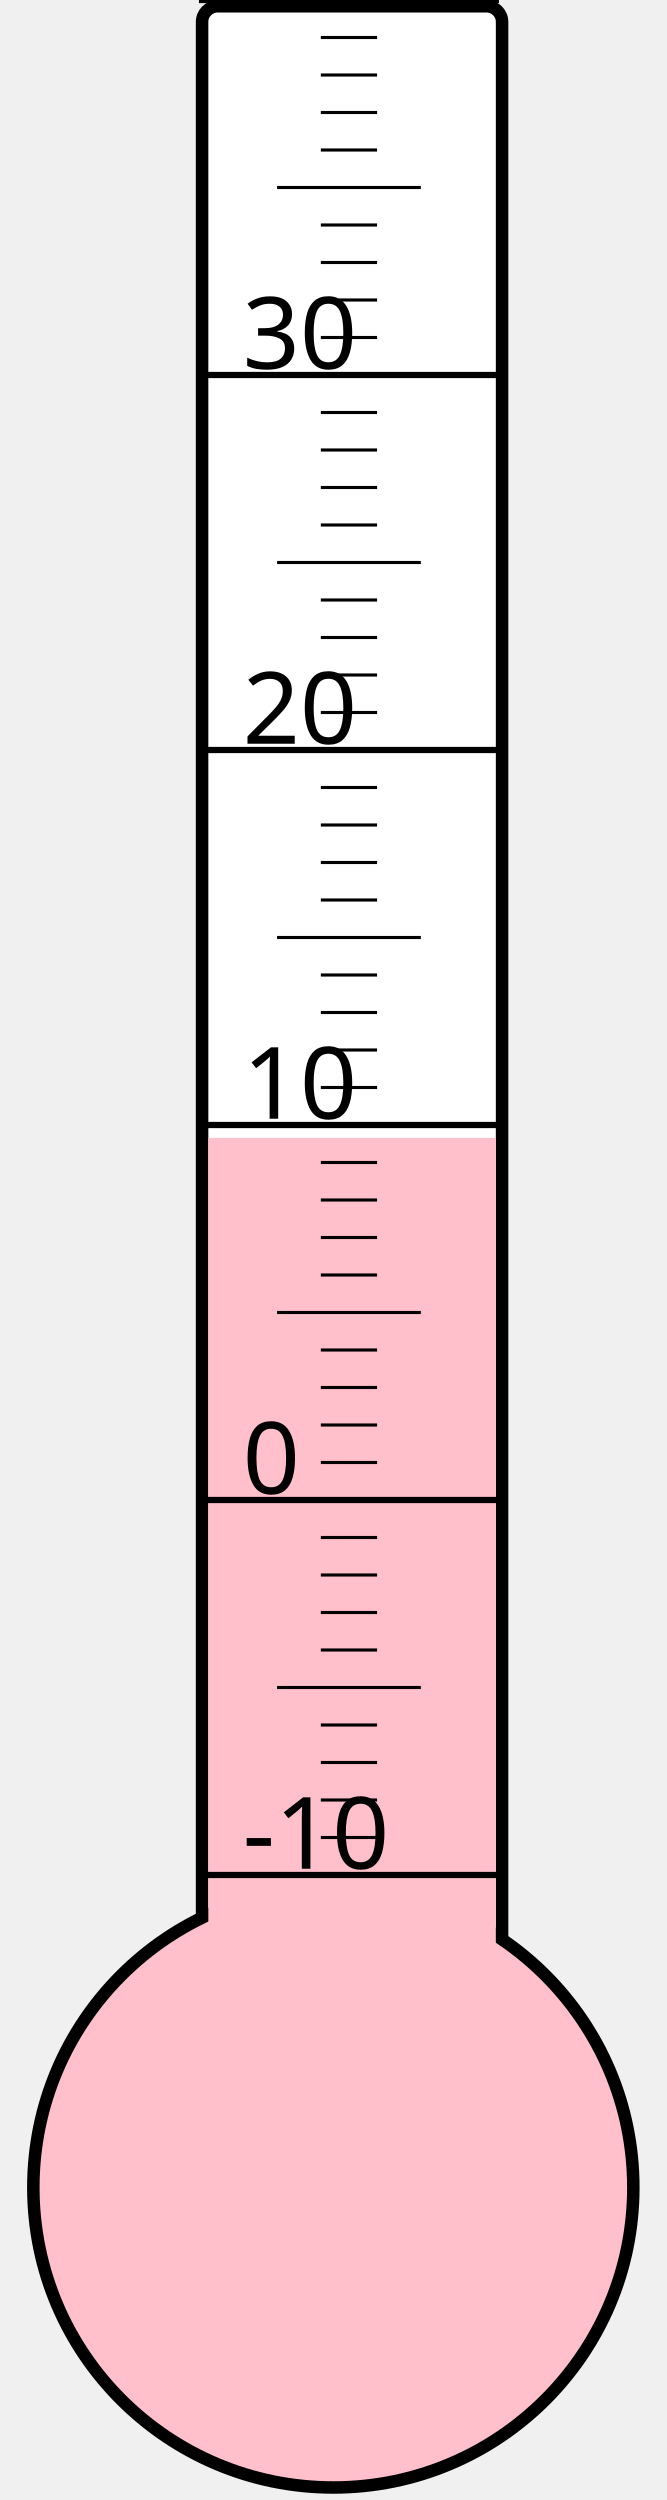
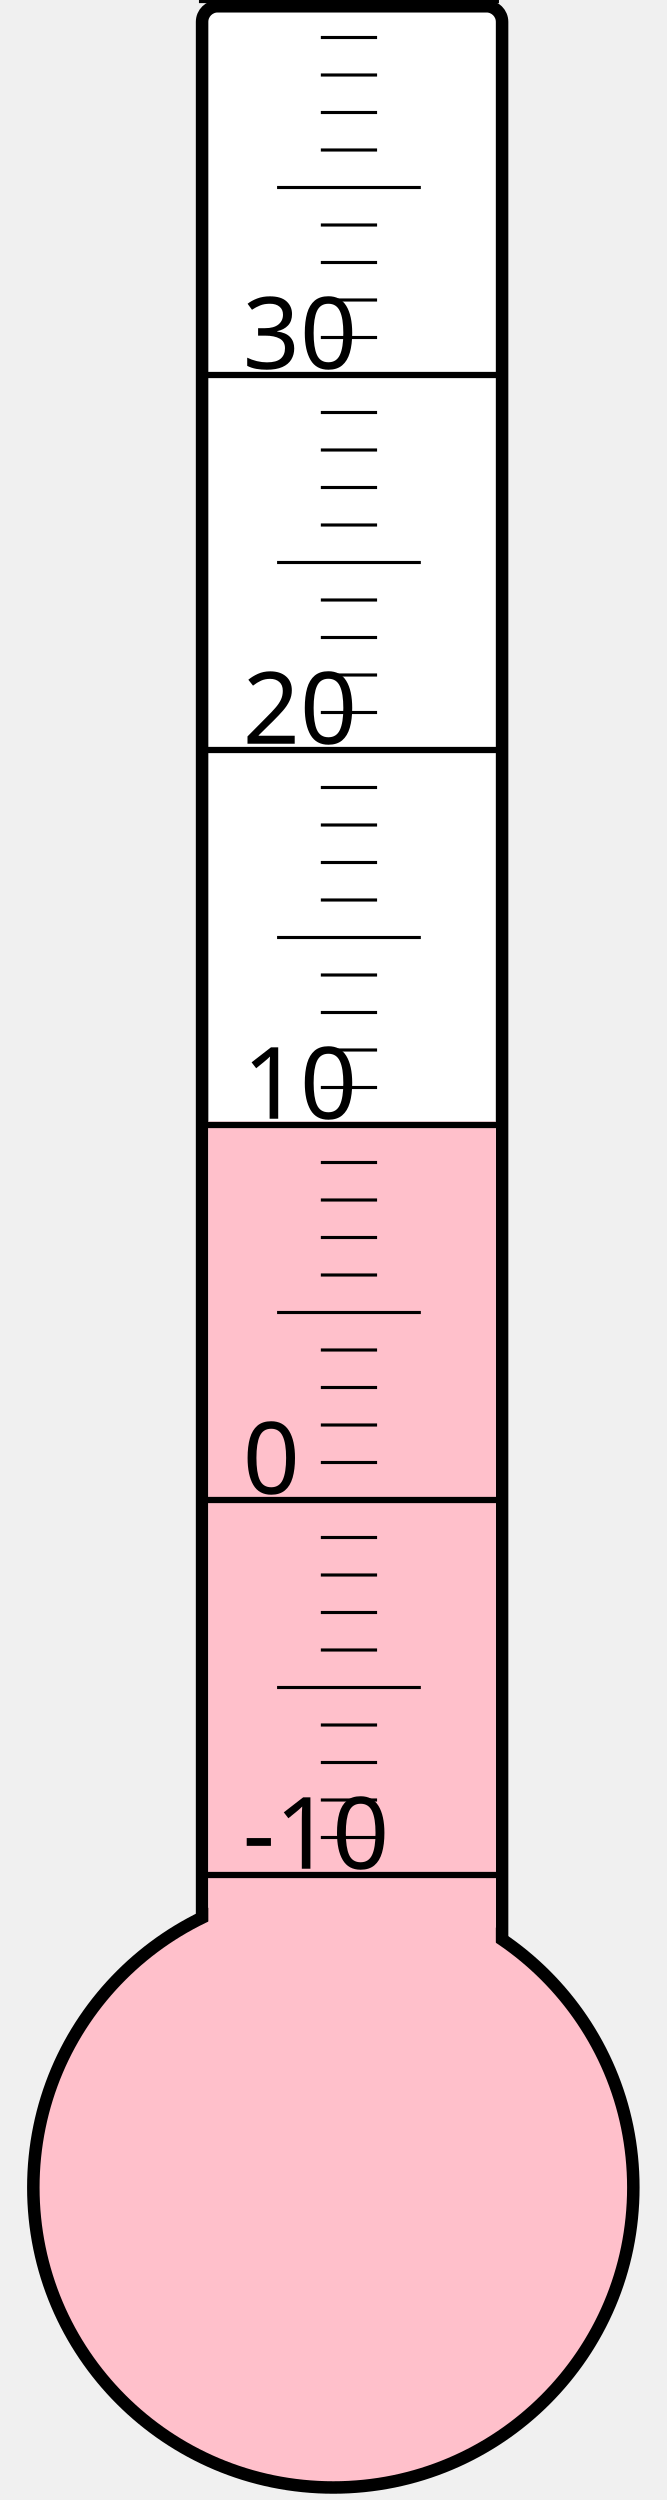
<svg xmlns="http://www.w3.org/2000/svg" width="40px" height="150px" viewBox="0 0 200 800">
  <rect width="200" height="800" x="0" y="0" style="fill: #ffffeb; fill-opacity: 0;" />
  <rect width="96" height="680" x="58" y="2" rx="5" ry="5" style="fill: white; fill-opacity: 1; stroke: black; stroke-width: 4;" />
  <circle cx="100" cy="700" r="96" style="fill: pink; stroke: black; stroke-width: 4;" />
-   <rect width="92" height="335.875" x="60" y="364.125" style="fill: pink; fill-opacity: 1; stroke-width: 0;" />
+   <rect width="92" height="341.125" x="60" y="358.875" style="fill: pink; fill-opacity: 1; stroke-width: 0;" />
  <text x="71" y="598" style="font-family: sans-serif; font-size: 24pt;">-10</text>
  <text x="71" y="478" style="font-family: sans-serif; font-size: 24pt;">0</text>
  <text x="71" y="358" style="font-family: sans-serif; font-size: 24pt;">10</text>
  <text x="71" y="238" style="font-family: sans-serif; font-size: 24pt;">20</text>
  <text x="71" y="118" style="font-family: sans-serif; font-size: 24pt;">30</text>
  <g style="stroke: black;">
    <line x1="57" y1="600" x2="153" y2="600" style="stroke-width: 2;" />
    <line x1="96" y1="588" x2="114" y2="588" style="stroke-width: 1;" />
    <line x1="96" y1="576" x2="114" y2="576" style="stroke-width: 1;" />
    <line x1="96" y1="564" x2="114" y2="564" style="stroke-width: 1;" />
    <line x1="96" y1="552" x2="114" y2="552" style="stroke-width: 1;" />
    <line x1="82" y1="540" x2="128" y2="540" style="stroke-width: 1;" />
    <line x1="96" y1="528" x2="114" y2="528" style="stroke-width: 1;" />
    <line x1="96" y1="516" x2="114" y2="516" style="stroke-width: 1;" />
    <line x1="96" y1="504" x2="114" y2="504" style="stroke-width: 1;" />
    <line x1="96" y1="492" x2="114" y2="492" style="stroke-width: 1;" />
    <line x1="57" y1="480" x2="153" y2="480" style="stroke-width: 2;" />
    <line x1="96" y1="468" x2="114" y2="468" style="stroke-width: 1;" />
    <line x1="96" y1="456" x2="114" y2="456" style="stroke-width: 1;" />
    <line x1="96" y1="444" x2="114" y2="444" style="stroke-width: 1;" />
    <line x1="96" y1="432" x2="114" y2="432" style="stroke-width: 1;" />
    <line x1="82" y1="420" x2="128" y2="420" style="stroke-width: 1;" />
    <line x1="96" y1="408" x2="114" y2="408" style="stroke-width: 1;" />
    <line x1="96" y1="396" x2="114" y2="396" style="stroke-width: 1;" />
    <line x1="96" y1="384" x2="114" y2="384" style="stroke-width: 1;" />
    <line x1="96" y1="372" x2="114" y2="372" style="stroke-width: 1;" />
    <line x1="57" y1="360" x2="153" y2="360" style="stroke-width: 2;" />
    <line x1="96" y1="348" x2="114" y2="348" style="stroke-width: 1;" />
    <line x1="96" y1="336" x2="114" y2="336" style="stroke-width: 1;" />
    <line x1="96" y1="324" x2="114" y2="324" style="stroke-width: 1;" />
    <line x1="96" y1="312" x2="114" y2="312" style="stroke-width: 1;" />
    <line x1="82" y1="300" x2="128" y2="300" style="stroke-width: 1;" />
    <line x1="96" y1="288" x2="114" y2="288" style="stroke-width: 1;" />
    <line x1="96" y1="276" x2="114" y2="276" style="stroke-width: 1;" />
    <line x1="96" y1="264" x2="114" y2="264" style="stroke-width: 1;" />
    <line x1="96" y1="252" x2="114" y2="252" style="stroke-width: 1;" />
    <line x1="57" y1="240" x2="153" y2="240" style="stroke-width: 2;" />
    <line x1="96" y1="228" x2="114" y2="228" style="stroke-width: 1;" />
    <line x1="96" y1="216" x2="114" y2="216" style="stroke-width: 1;" />
    <line x1="96" y1="204" x2="114" y2="204" style="stroke-width: 1;" />
    <line x1="96" y1="192" x2="114" y2="192" style="stroke-width: 1;" />
    <line x1="82" y1="180" x2="128" y2="180" style="stroke-width: 1;" />
    <line x1="96" y1="168" x2="114" y2="168" style="stroke-width: 1;" />
    <line x1="96" y1="156" x2="114" y2="156" style="stroke-width: 1;" />
    <line x1="96" y1="144" x2="114" y2="144" style="stroke-width: 1;" />
    <line x1="96" y1="132" x2="114" y2="132" style="stroke-width: 1;" />
    <line x1="57" y1="120" x2="153" y2="120" style="stroke-width: 2;" />
    <line x1="96" y1="108" x2="114" y2="108" style="stroke-width: 1;" />
    <line x1="96" y1="96" x2="114" y2="96" style="stroke-width: 1;" />
    <line x1="96" y1="84" x2="114" y2="84" style="stroke-width: 1;" />
    <line x1="96" y1="72" x2="114" y2="72" style="stroke-width: 1;" />
    <line x1="82" y1="60" x2="128" y2="60" style="stroke-width: 1;" />
    <line x1="96" y1="48" x2="114" y2="48" style="stroke-width: 1;" />
    <line x1="96" y1="36" x2="114" y2="36" style="stroke-width: 1;" />
    <line x1="96" y1="24" x2="114" y2="24" style="stroke-width: 1;" />
    <line x1="96" y1="12" x2="114" y2="12" style="stroke-width: 1;" />
    <line x1="57" y1="0" x2="153" y2="0" style="stroke-width: 2;" />
  </g>
</svg>
